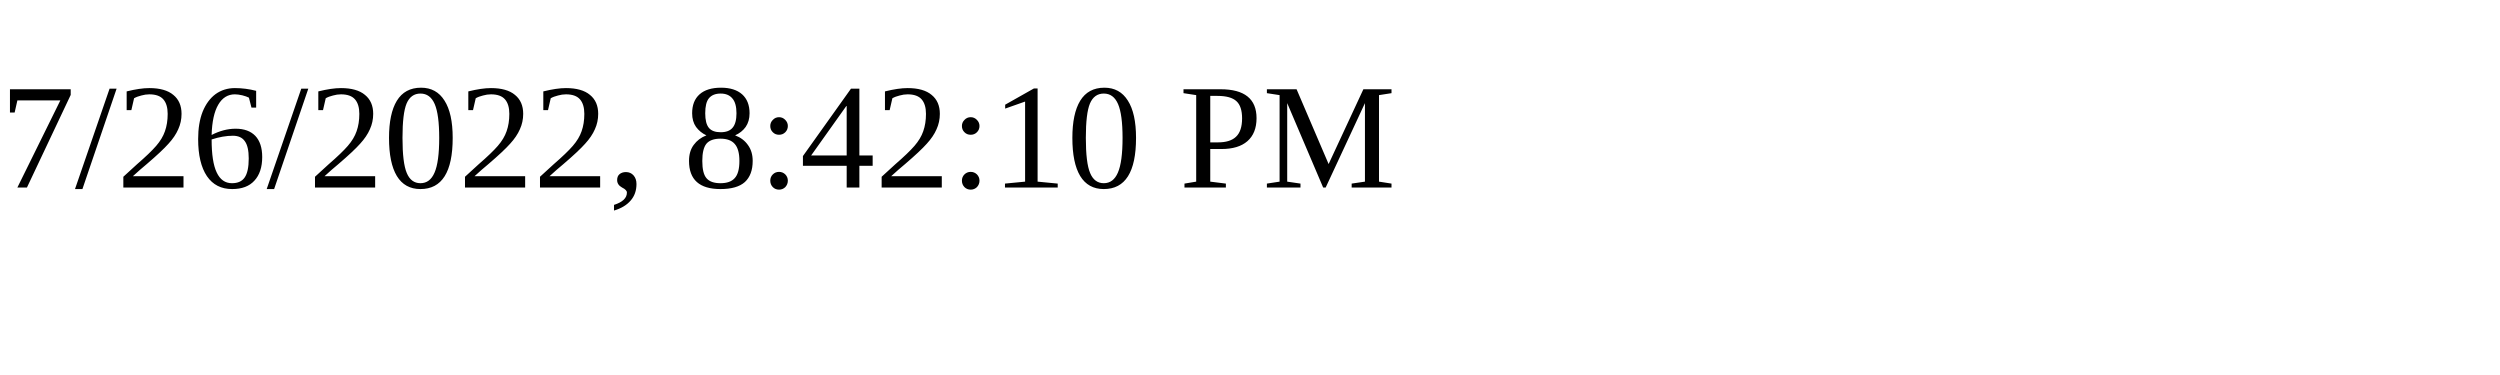
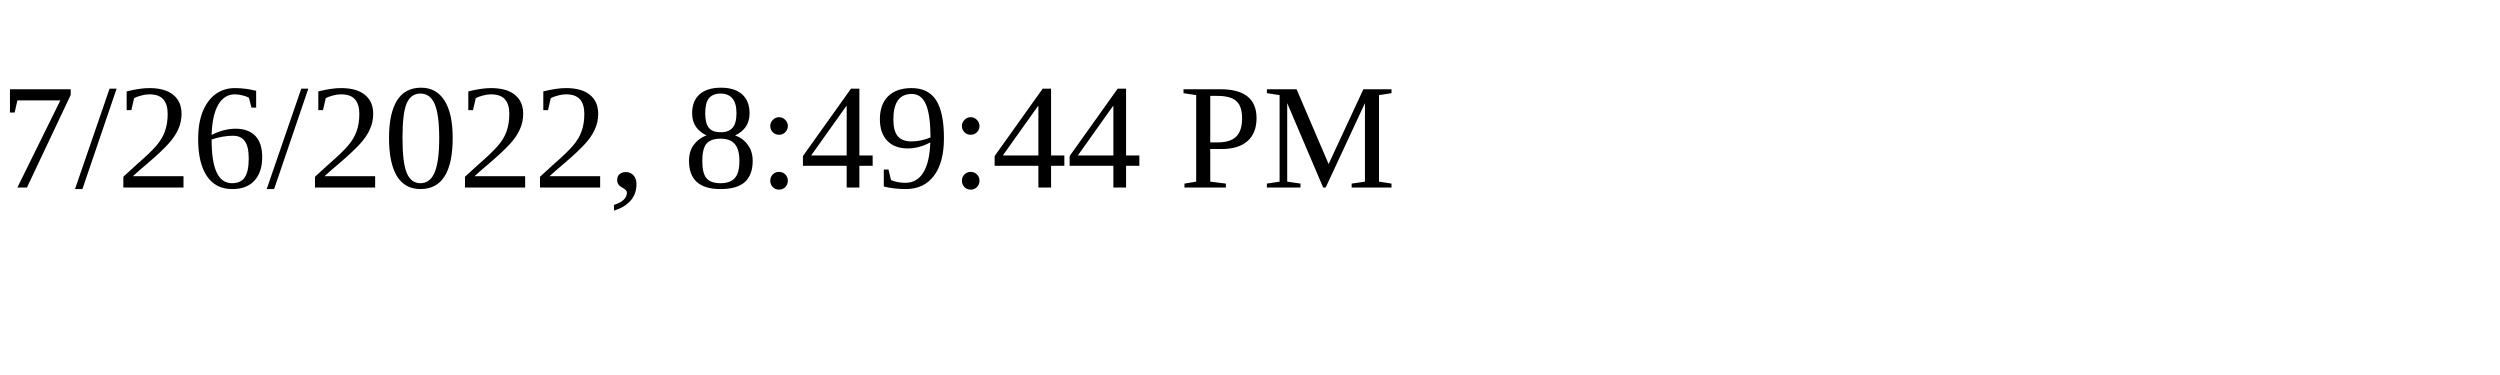
<svg xmlns="http://www.w3.org/2000/svg" height="30" width="200">
-   <text x="0" y="15">7/26/2022, 8:42:10 PM</text>
+   <text x="0" y="15">7/26/2022, 8:49:44 PM</text>
</svg>
